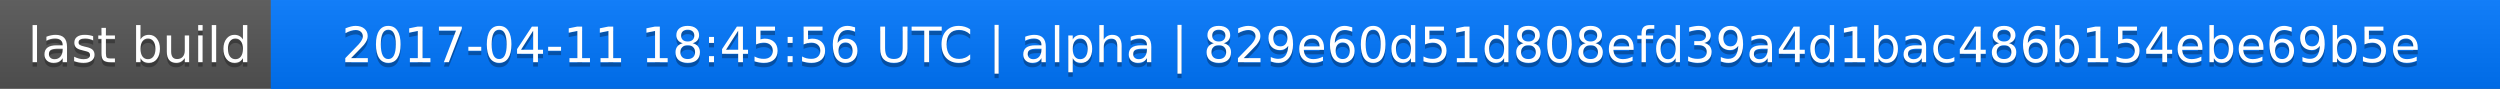
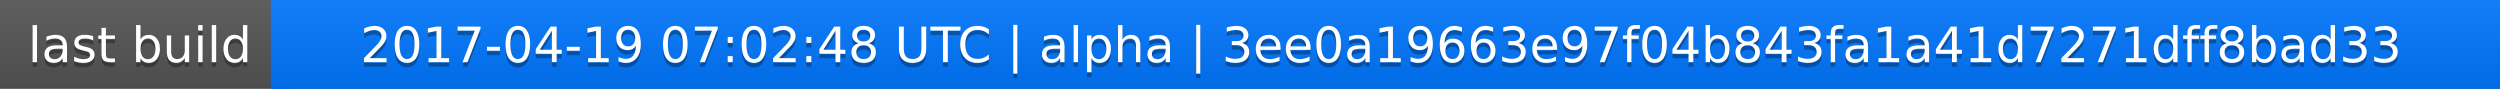
<svg xmlns="http://www.w3.org/2000/svg" width="563" height="20">
  <linearGradient id="a" x2="0" y2="100%">
    <stop offset="0" stop-color="#bbb" stop-opacity=".1" />
    <stop offset="1" stop-opacity=".1" />
  </linearGradient>
  <rect rx="0" width="563" height="20" fill="#555" />
  <rect rx="0" x="61" width="502" height="20" fill="#07f" />
  <path fill="#07f" d="M61 0h4v20h-4z" />
  <rect rx="0" width="563" height="20" fill="url(#a)" />
  <g fill="#fff" text-anchor="middle" font-family="DejaVu Sans,Verdana,Geneva,sans-serif" font-size="11">
    <text x="31.5" y="15" fill="#010101" fill-opacity=".3">last build</text>
    <text x="31.5" y="14">last build</text>
-     <text x="311" y="15" fill="#010101" fill-opacity=".3">2017-04-11 18:45:56 UTC | alpha | 829e60d51d808efd39a4d1bac486b154ebe69b5e</text>
-     <text x="311" y="14">2017-04-11 18:45:56 UTC | alpha | 829e60d51d808efd39a4d1bac486b154ebe69b5e</text>
+     <text x="311" y="15" fill="#010101" fill-opacity=".3">2017-04-19 07:02:48 UTC | alpha | 3ee0a19663e97f04b843fa1a41d7271dff8bad33</text>
+     <text x="311" y="14">2017-04-19 07:02:48 UTC | alpha | 3ee0a19663e97f04b843fa1a41d7271dff8bad33</text>
  </g>
</svg>
